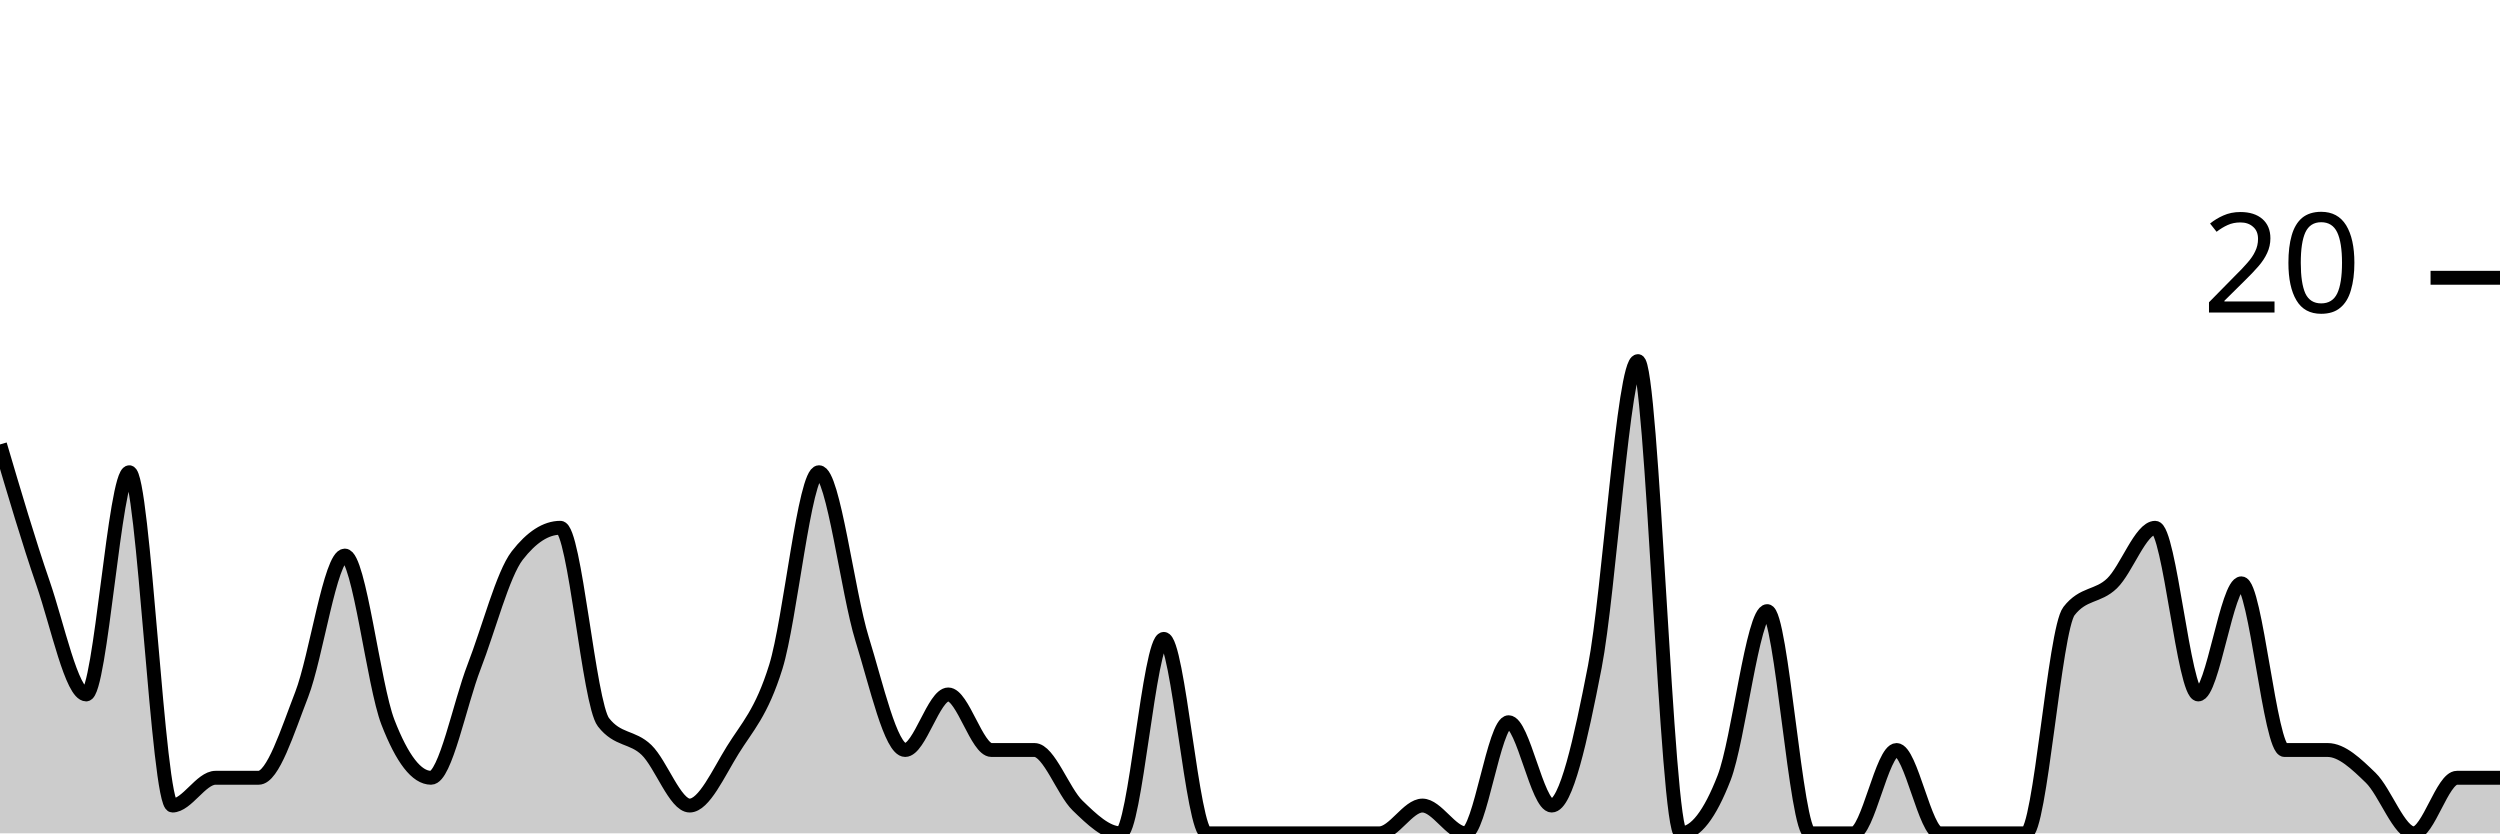
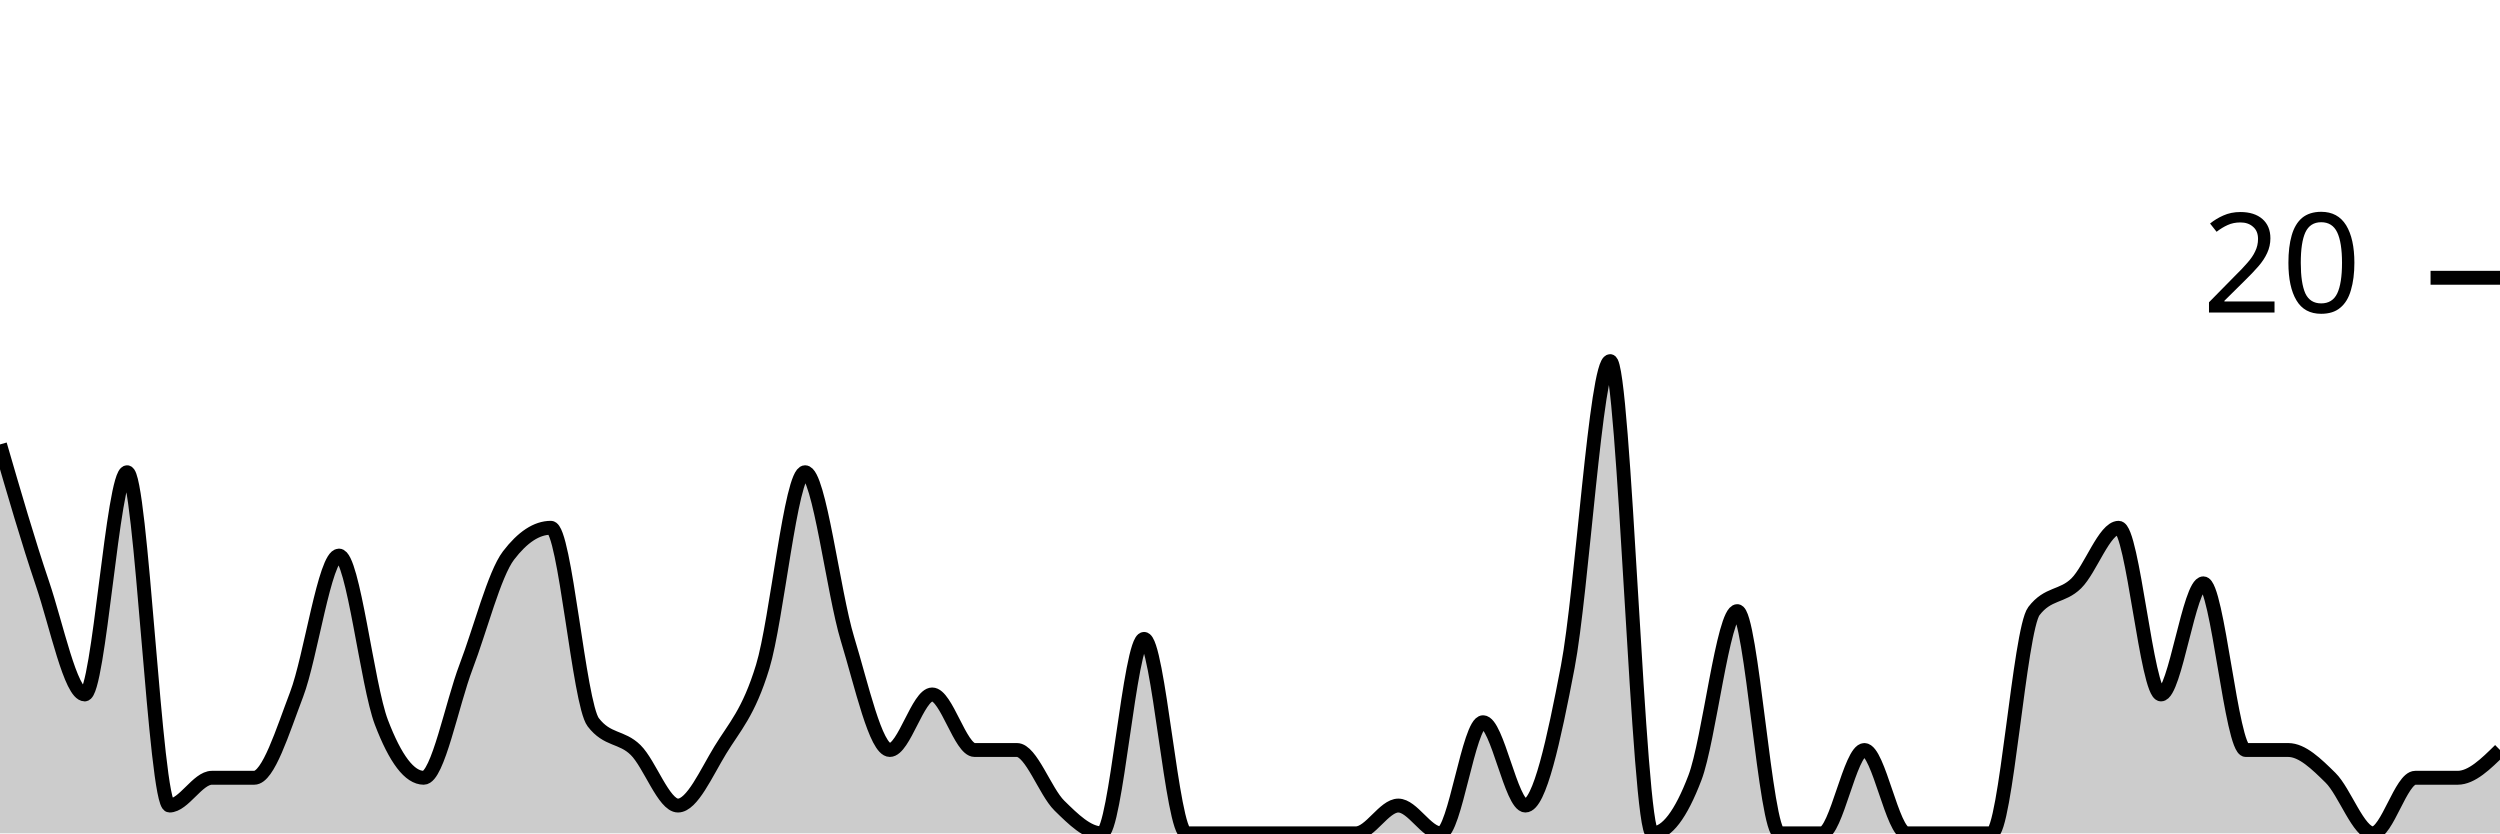
<svg xmlns="http://www.w3.org/2000/svg" viewBox="0 0 180 60">
  <g transform="translate(0,20)">
-     <path class="area" fill="rgba(0, 0, 0, 0.2)" d="M0,12C1.034,15.5,2.069,19,3.103,22C4.138,25,5.172,30,6.207,30C7.241,30,8.276,14,9.31,14C10.345,14,11.379,38,12.414,38C13.448,38,14.483,36,15.517,36C16.552,36,17.586,36,18.621,36C19.655,36,20.69,32.667,21.724,30C22.759,27.333,23.793,20,24.828,20C25.862,20,26.897,29.333,27.931,32C28.966,34.667,30,36,31.034,36C32.069,36,33.103,30.667,34.138,28C35.172,25.333,36.207,21.333,37.241,20C38.276,18.667,39.31,18,40.345,18C41.379,18,42.414,30.667,43.448,32C44.483,33.333,45.517,33,46.552,34C47.586,35,48.621,38,49.655,38C50.69,38,51.724,35.667,52.759,34C53.793,32.333,54.828,31.333,55.862,28C56.897,24.667,57.931,14,58.966,14C60,14,61.034,22.667,62.069,26C63.103,29.333,64.138,34,65.172,34C66.207,34,67.241,30,68.276,30C69.31,30,70.345,34,71.379,34C72.414,34,73.448,34,74.483,34C75.517,34,76.552,37,77.586,38C78.621,39,79.655,40,80.69,40C81.724,40,82.759,26,83.793,26C84.828,26,85.862,40,86.897,40C87.931,40,88.966,40,90,40C91.034,40,92.069,40,93.103,40C94.138,40,95.172,40,96.207,40C97.241,40,98.276,40,99.31,40C100.345,40,101.379,38,102.414,38C103.448,38,104.483,40,105.517,40C106.552,40,107.586,32,108.621,32C109.655,32,110.69,38,111.724,38C112.759,38,113.793,33.333,114.828,28C115.862,22.667,116.897,6,117.931,6C118.966,6,120,40,121.034,40C122.069,40,123.103,38.667,124.138,36C125.172,33.333,126.207,24,127.241,24C128.276,24,129.31,40,130.345,40C131.379,40,132.414,40,133.448,40C134.483,40,135.517,34,136.552,34C137.586,34,138.621,40,139.655,40C140.69,40,141.724,40,142.759,40C143.793,40,144.828,40,145.862,40C146.897,40,147.931,25.333,148.966,24C150,22.667,151.034,23,152.069,22C153.103,21,154.138,18,155.172,18C156.207,18,157.241,30,158.276,30C159.31,30,160.345,22,161.379,22C162.414,22,163.448,34,164.483,34C165.517,34,166.552,34,167.586,34C168.621,34,169.655,35,170.69,36C171.724,37,172.759,40,173.793,40C174.828,40,175.862,36,176.897,36C177.931,36,178.966,36,180,36L180,40C178.966,40,177.931,40,176.897,40C175.862,40,174.828,40,173.793,40C172.759,40,171.724,40,170.69,40C169.655,40,168.621,40,167.586,40C166.552,40,165.517,40,164.483,40C163.448,40,162.414,40,161.379,40C160.345,40,159.31,40,158.276,40C157.241,40,156.207,40,155.172,40C154.138,40,153.103,40,152.069,40C151.034,40,150,40,148.966,40C147.931,40,146.897,40,145.862,40C144.828,40,143.793,40,142.759,40C141.724,40,140.69,40,139.655,40C138.621,40,137.586,40,136.552,40C135.517,40,134.483,40,133.448,40C132.414,40,131.379,40,130.345,40C129.31,40,128.276,40,127.241,40C126.207,40,125.172,40,124.138,40C123.103,40,122.069,40,121.034,40C120,40,118.966,40,117.931,40C116.897,40,115.862,40,114.828,40C113.793,40,112.759,40,111.724,40C110.69,40,109.655,40,108.621,40C107.586,40,106.552,40,105.517,40C104.483,40,103.448,40,102.414,40C101.379,40,100.345,40,99.31,40C98.276,40,97.241,40,96.207,40C95.172,40,94.138,40,93.103,40C92.069,40,91.034,40,90,40C88.966,40,87.931,40,86.897,40C85.862,40,84.828,40,83.793,40C82.759,40,81.724,40,80.69,40C79.655,40,78.621,40,77.586,40C76.552,40,75.517,40,74.483,40C73.448,40,72.414,40,71.379,40C70.345,40,69.31,40,68.276,40C67.241,40,66.207,40,65.172,40C64.138,40,63.103,40,62.069,40C61.034,40,60,40,58.966,40C57.931,40,56.897,40,55.862,40C54.828,40,53.793,40,52.759,40C51.724,40,50.69,40,49.655,40C48.621,40,47.586,40,46.552,40C45.517,40,44.483,40,43.448,40C42.414,40,41.379,40,40.345,40C39.31,40,38.276,40,37.241,40C36.207,40,35.172,40,34.138,40C33.103,40,32.069,40,31.034,40C30,40,28.966,40,27.931,40C26.897,40,25.862,40,24.828,40C23.793,40,22.759,40,21.724,40C20.69,40,19.655,40,18.621,40C17.586,40,16.552,40,15.517,40C14.483,40,13.448,40,12.414,40C11.379,40,10.345,40,9.31,40C8.276,40,7.241,40,6.207,40C5.172,40,4.138,40,3.103,40C2.069,40,1.034,40,0,40Z" />
-     <path class="line" stroke="black" fill="none" d="M0,12C1.034,15.5,2.069,19,3.103,22C4.138,25,5.172,30,6.207,30C7.241,30,8.276,14,9.31,14C10.345,14,11.379,38,12.414,38C13.448,38,14.483,36,15.517,36C16.552,36,17.586,36,18.621,36C19.655,36,20.69,32.667,21.724,30C22.759,27.333,23.793,20,24.828,20C25.862,20,26.897,29.333,27.931,32C28.966,34.667,30,36,31.034,36C32.069,36,33.103,30.667,34.138,28C35.172,25.333,36.207,21.333,37.241,20C38.276,18.667,39.31,18,40.345,18C41.379,18,42.414,30.667,43.448,32C44.483,33.333,45.517,33,46.552,34C47.586,35,48.621,38,49.655,38C50.69,38,51.724,35.667,52.759,34C53.793,32.333,54.828,31.333,55.862,28C56.897,24.667,57.931,14,58.966,14C60,14,61.034,22.667,62.069,26C63.103,29.333,64.138,34,65.172,34C66.207,34,67.241,30,68.276,30C69.31,30,70.345,34,71.379,34C72.414,34,73.448,34,74.483,34C75.517,34,76.552,37,77.586,38C78.621,39,79.655,40,80.69,40C81.724,40,82.759,26,83.793,26C84.828,26,85.862,40,86.897,40C87.931,40,88.966,40,90,40C91.034,40,92.069,40,93.103,40C94.138,40,95.172,40,96.207,40C97.241,40,98.276,40,99.31,40C100.345,40,101.379,38,102.414,38C103.448,38,104.483,40,105.517,40C106.552,40,107.586,32,108.621,32C109.655,32,110.69,38,111.724,38C112.759,38,113.793,33.333,114.828,28C115.862,22.667,116.897,6,117.931,6C118.966,6,120,40,121.034,40C122.069,40,123.103,38.667,124.138,36C125.172,33.333,126.207,24,127.241,24C128.276,24,129.31,40,130.345,40C131.379,40,132.414,40,133.448,40C134.483,40,135.517,34,136.552,34C137.586,34,138.621,40,139.655,40C140.69,40,141.724,40,142.759,40C143.793,40,144.828,40,145.862,40C146.897,40,147.931,25.333,148.966,24C150,22.667,151.034,23,152.069,22C153.103,21,154.138,18,155.172,18C156.207,18,157.241,30,158.276,30C159.31,30,160.345,22,161.379,22C162.414,22,163.448,34,164.483,34C165.517,34,166.552,34,167.586,34C168.621,34,169.655,35,170.69,36C171.724,37,172.759,40,173.793,40C174.828,40,175.862,36,176.897,36C177.931,36,178.966,36,180,36" />
+     <path class="area" fill="rgba(0, 0, 0, 0.2)" d="M0,12C1.017,15.5,2.034,19,3.051,22C4.068,25,5.085,30,6.102,30C7.119,30,8.136,14,9.153,14C10.169,14,11.186,38,12.203,38C13.22,38,14.237,36,15.254,36C16.271,36,17.288,36,18.305,36C19.322,36,20.339,32.667,21.356,30C22.373,27.333,23.39,20,24.407,20C25.424,20,26.441,29.333,27.458,32C28.475,34.667,29.492,36,30.508,36C31.525,36,32.542,30.667,33.559,28C34.576,25.333,35.593,21.333,36.61,20C37.627,18.667,38.644,18,39.661,18C40.678,18,41.695,30.667,42.712,32C43.729,33.333,44.746,33,45.763,34C46.78,35,47.797,38,48.814,38C49.831,38,50.847,35.667,51.864,34C52.881,32.333,53.898,31.333,54.915,28C55.932,24.667,56.949,14,57.966,14C58.983,14,60,22.667,61.017,26C62.034,29.333,63.051,34,64.068,34C65.085,34,66.102,30,67.119,30C68.136,30,69.153,34,70.169,34C71.186,34,72.203,34,73.22,34C74.237,34,75.254,37,76.271,38C77.288,39,78.305,40,79.322,40C80.339,40,81.356,26,82.373,26C83.39,26,84.407,40,85.424,40C86.441,40,87.458,40,88.475,40C89.492,40,90.508,40,91.525,40C92.542,40,93.559,40,94.576,40C95.593,40,96.61,40,97.627,40C98.644,40,99.661,38,100.678,38C101.695,38,102.712,40,103.729,40C104.746,40,105.763,32,106.78,32C107.797,32,108.814,38,109.831,38C110.847,38,111.864,33.333,112.881,28C113.898,22.667,114.915,6,115.932,6C116.949,6,117.966,40,118.983,40C120,40,121.017,38.667,122.034,36C123.051,33.333,124.068,24,125.085,24C126.102,24,127.119,40,128.136,40C129.153,40,130.169,40,131.186,40C132.203,40,133.22,34,134.237,34C135.254,34,136.271,40,137.288,40C138.305,40,139.322,40,140.339,40C141.356,40,142.373,40,143.39,40C144.407,40,145.424,25.333,146.441,24C147.458,22.667,148.475,23,149.492,22C150.508,21,151.525,18,152.542,18C153.559,18,154.576,30,155.593,30C156.61,30,157.627,22,158.644,22C159.661,22,160.678,34,161.695,34C162.712,34,163.729,34,164.746,34C165.763,34,166.78,35,167.797,36C168.814,37,169.831,40,170.847,40C171.864,40,172.881,36,173.898,36C174.915,36,175.932,36,176.949,36C177.966,36,178.983,35,180,34L180,40C178.983,40,177.966,40,176.949,40C175.932,40,174.915,40,173.898,40C172.881,40,171.864,40,170.847,40C169.831,40,168.814,40,167.797,40C166.78,40,165.763,40,164.746,40C163.729,40,162.712,40,161.695,40C160.678,40,159.661,40,158.644,40C157.627,40,156.61,40,155.593,40C154.576,40,153.559,40,152.542,40C151.525,40,150.508,40,149.492,40C148.475,40,147.458,40,146.441,40C145.424,40,144.407,40,143.39,40C142.373,40,141.356,40,140.339,40C139.322,40,138.305,40,137.288,40C136.271,40,135.254,40,134.237,40C133.22,40,132.203,40,131.186,40C130.169,40,129.153,40,128.136,40C127.119,40,126.102,40,125.085,40C124.068,40,123.051,40,122.034,40C121.017,40,120,40,118.983,40C117.966,40,116.949,40,115.932,40C114.915,40,113.898,40,112.881,40C111.864,40,110.847,40,109.831,40C108.814,40,107.797,40,106.78,40C105.763,40,104.746,40,103.729,40C102.712,40,101.695,40,100.678,40C99.661,40,98.644,40,97.627,40C96.61,40,95.593,40,94.576,40C93.559,40,92.542,40,91.525,40C90.508,40,89.492,40,88.475,40C87.458,40,86.441,40,85.424,40C84.407,40,83.39,40,82.373,40C81.356,40,80.339,40,79.322,40C78.305,40,77.288,40,76.271,40C75.254,40,74.237,40,73.22,40C72.203,40,71.186,40,70.169,40C69.153,40,68.136,40,67.119,40C66.102,40,65.085,40,64.068,40C63.051,40,62.034,40,61.017,40C60,40,58.983,40,57.966,40C56.949,40,55.932,40,54.915,40C53.898,40,52.881,40,51.864,40C50.847,40,49.831,40,48.814,40C47.797,40,46.78,40,45.763,40C44.746,40,43.729,40,42.712,40C41.695,40,40.678,40,39.661,40C38.644,40,37.627,40,36.61,40C35.593,40,34.576,40,33.559,40C32.542,40,31.525,40,30.508,40C29.492,40,28.475,40,27.458,40C26.441,40,25.424,40,24.407,40C23.39,40,22.373,40,21.356,40C20.339,40,19.322,40,18.305,40C17.288,40,16.271,40,15.254,40C14.237,40,13.22,40,12.203,40C11.186,40,10.169,40,9.153,40C8.136,40,7.119,40,6.102,40C5.085,40,4.068,40,3.051,40C2.034,40,1.017,40,0,40Z" />
+     <path class="line" stroke="black" fill="none" d="M0,12C1.017,15.5,2.034,19,3.051,22C4.068,25,5.085,30,6.102,30C7.119,30,8.136,14,9.153,14C10.169,14,11.186,38,12.203,38C13.22,38,14.237,36,15.254,36C16.271,36,17.288,36,18.305,36C19.322,36,20.339,32.667,21.356,30C22.373,27.333,23.39,20,24.407,20C25.424,20,26.441,29.333,27.458,32C28.475,34.667,29.492,36,30.508,36C31.525,36,32.542,30.667,33.559,28C34.576,25.333,35.593,21.333,36.61,20C37.627,18.667,38.644,18,39.661,18C40.678,18,41.695,30.667,42.712,32C43.729,33.333,44.746,33,45.763,34C46.78,35,47.797,38,48.814,38C49.831,38,50.847,35.667,51.864,34C52.881,32.333,53.898,31.333,54.915,28C55.932,24.667,56.949,14,57.966,14C58.983,14,60,22.667,61.017,26C62.034,29.333,63.051,34,64.068,34C65.085,34,66.102,30,67.119,30C68.136,30,69.153,34,70.169,34C71.186,34,72.203,34,73.22,34C74.237,34,75.254,37,76.271,38C77.288,39,78.305,40,79.322,40C80.339,40,81.356,26,82.373,26C83.39,26,84.407,40,85.424,40C86.441,40,87.458,40,88.475,40C89.492,40,90.508,40,91.525,40C92.542,40,93.559,40,94.576,40C95.593,40,96.61,40,97.627,40C98.644,40,99.661,38,100.678,38C101.695,38,102.712,40,103.729,40C104.746,40,105.763,32,106.78,32C107.797,32,108.814,38,109.831,38C110.847,38,111.864,33.333,112.881,28C113.898,22.667,114.915,6,115.932,6C116.949,6,117.966,40,118.983,40C120,40,121.017,38.667,122.034,36C123.051,33.333,124.068,24,125.085,24C126.102,24,127.119,40,128.136,40C129.153,40,130.169,40,131.186,40C132.203,40,133.22,34,134.237,34C135.254,34,136.271,40,137.288,40C138.305,40,139.322,40,140.339,40C141.356,40,142.373,40,143.39,40C144.407,40,145.424,25.333,146.441,24C147.458,22.667,148.475,23,149.492,22C150.508,21,151.525,18,152.542,18C153.559,18,154.576,30,155.593,30C156.61,30,157.627,22,158.644,22C159.661,22,160.678,34,161.695,34C162.712,34,163.729,34,164.746,34C165.763,34,166.78,35,167.797,36C168.814,37,169.831,40,170.847,40C171.864,40,172.881,36,173.898,36C174.915,36,175.932,36,176.949,36C177.966,36,178.983,35,180,34" />
    <path class="axis-ceiling" stroke-width="1" stroke="black" fill="none" d="M175,0L180,0" />
    <text class="axis-ceiling-label" font-family="sans-serif" text-anchor="end" font-size="10px" x="170" y="2.5">20</text>
  </g>
</svg>
